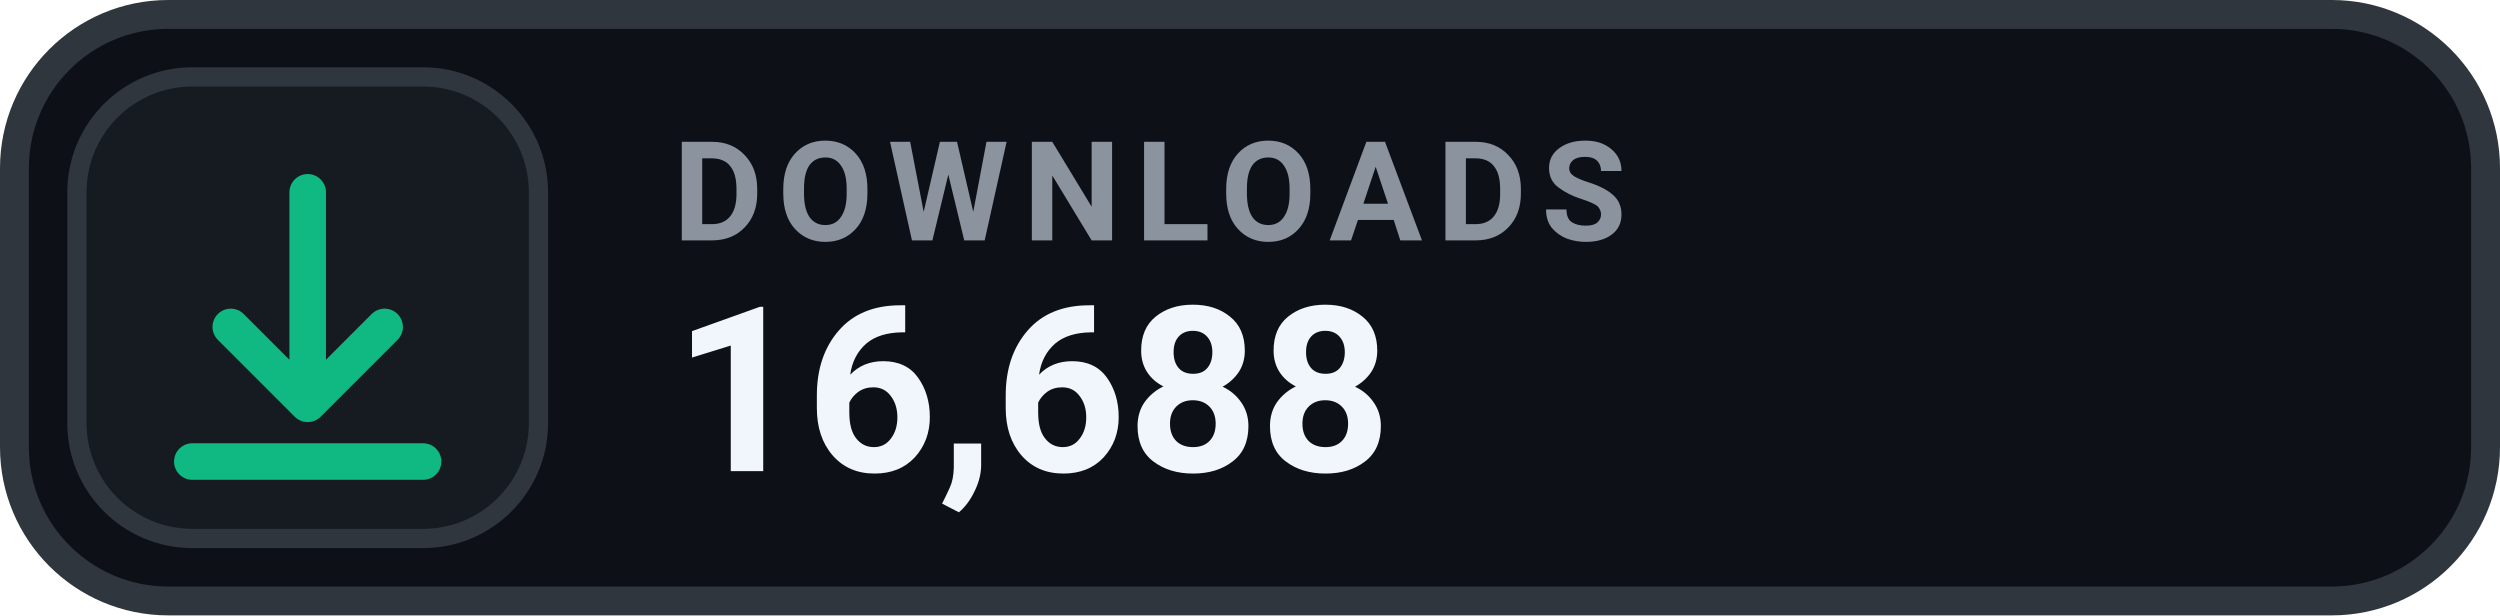
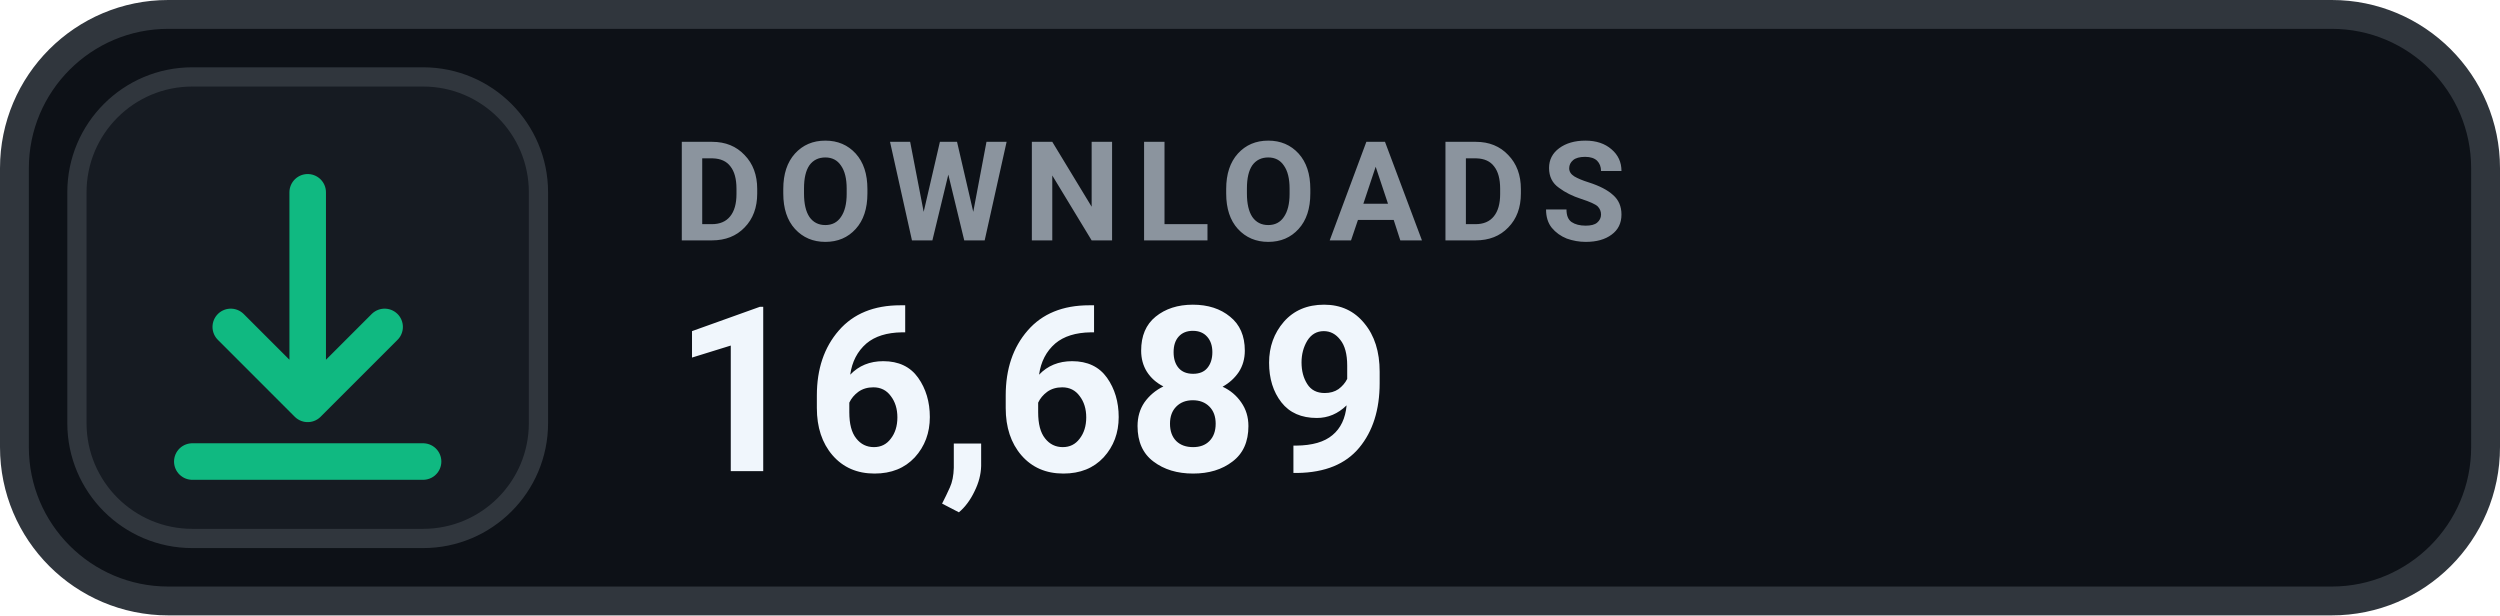
- <svg xmlns="http://www.w3.org/2000/svg" width="130" height="32" viewBox="0 0 130 32" role="img" aria-label="DOWNLOADS 16,688">
+ <svg xmlns="http://www.w3.org/2000/svg" width="130" height="32" viewBox="0 0 130 32" role="img" aria-label="DOWNLOADS 16,689">
  <rect x=".75" y=".75" width="128.5" height="30.5" rx="8" fill="#0D1117" stroke="#30363D" stroke-width="1.5" />
  <rect x="4" y="4" width="24" height="24" rx="6" fill="#161B22" stroke="#30363D" stroke-width="1" />
  <g transform="translate(16 16)" style="color:#10B981;">
    <path d="M0 -6 v11 m0 0 l4 -4 m-4 4 l-4 -4 M-6 8 h12" fill="none" stroke="currentColor" stroke-width="1.9" stroke-linecap="round" stroke-linejoin="round" />
  </g>
  <text x="35" y="12.5" fill="#8B949E" font-family="-apple-system,BlinkMacSystemFont,'Segoe UI',Roboto,Helvetica,Arial,sans-serif" font-size="7.2" font-weight="700" letter-spacing=".75">DOWNLOADS</text>
-   <text x="35" y="24.5" fill="#F0F6FC" font-family="-apple-system,BlinkMacSystemFont,'Segoe UI',Roboto,Helvetica,Arial,sans-serif" font-size="12" font-weight="700">16,688</text>
+   <text x="35" y="24.5" fill="#F0F6FC" font-family="-apple-system,BlinkMacSystemFont,'Segoe UI',Roboto,Helvetica,Arial,sans-serif" font-size="12" font-weight="700">16,689</text>
</svg>
